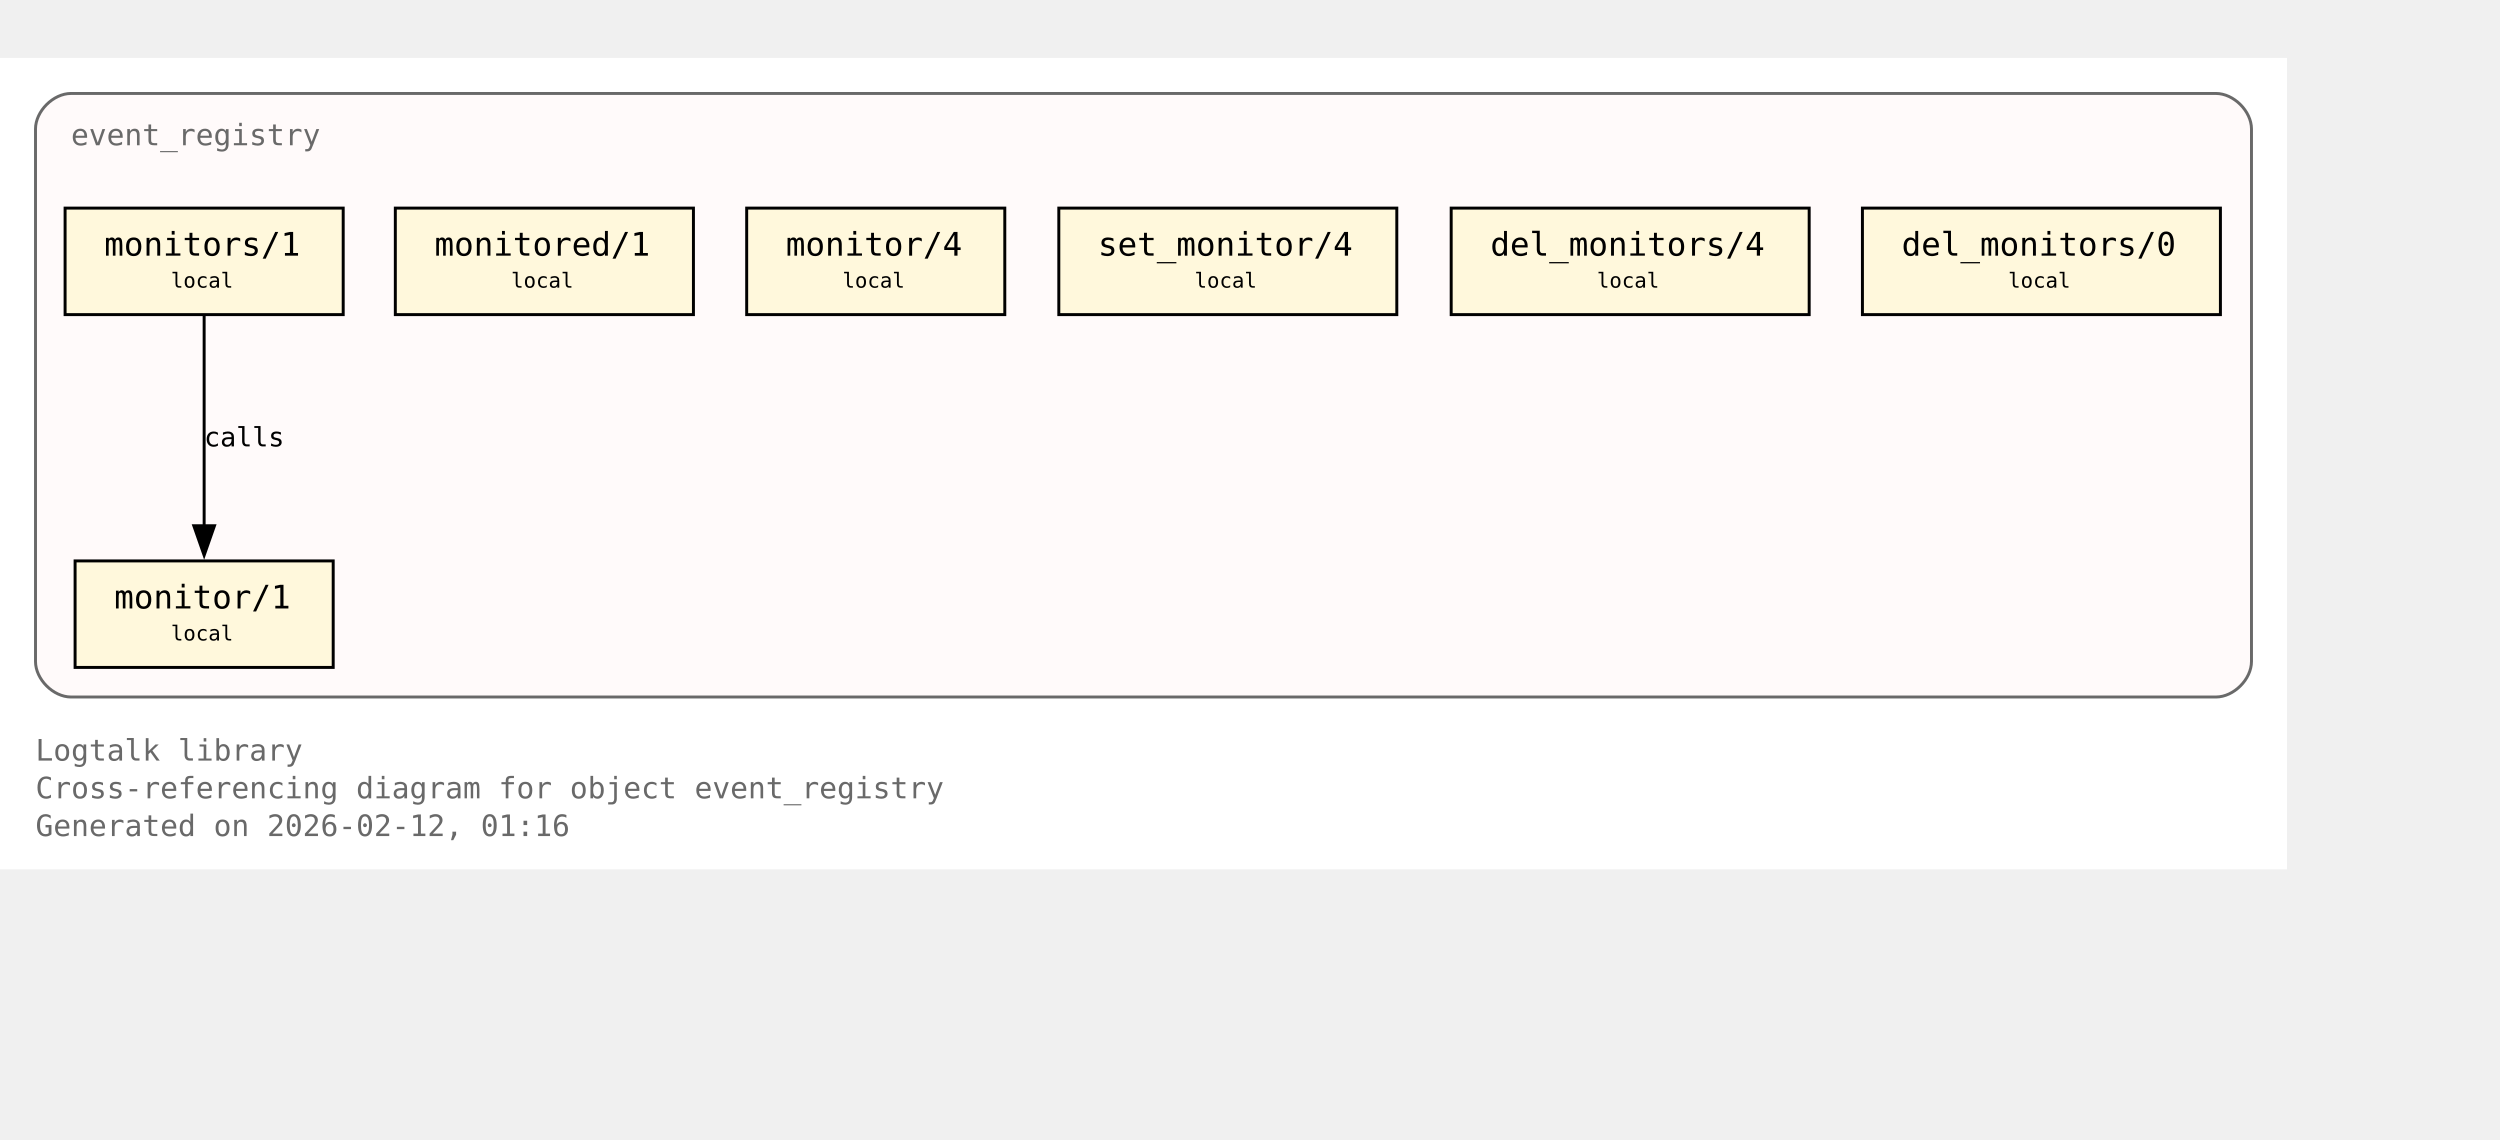
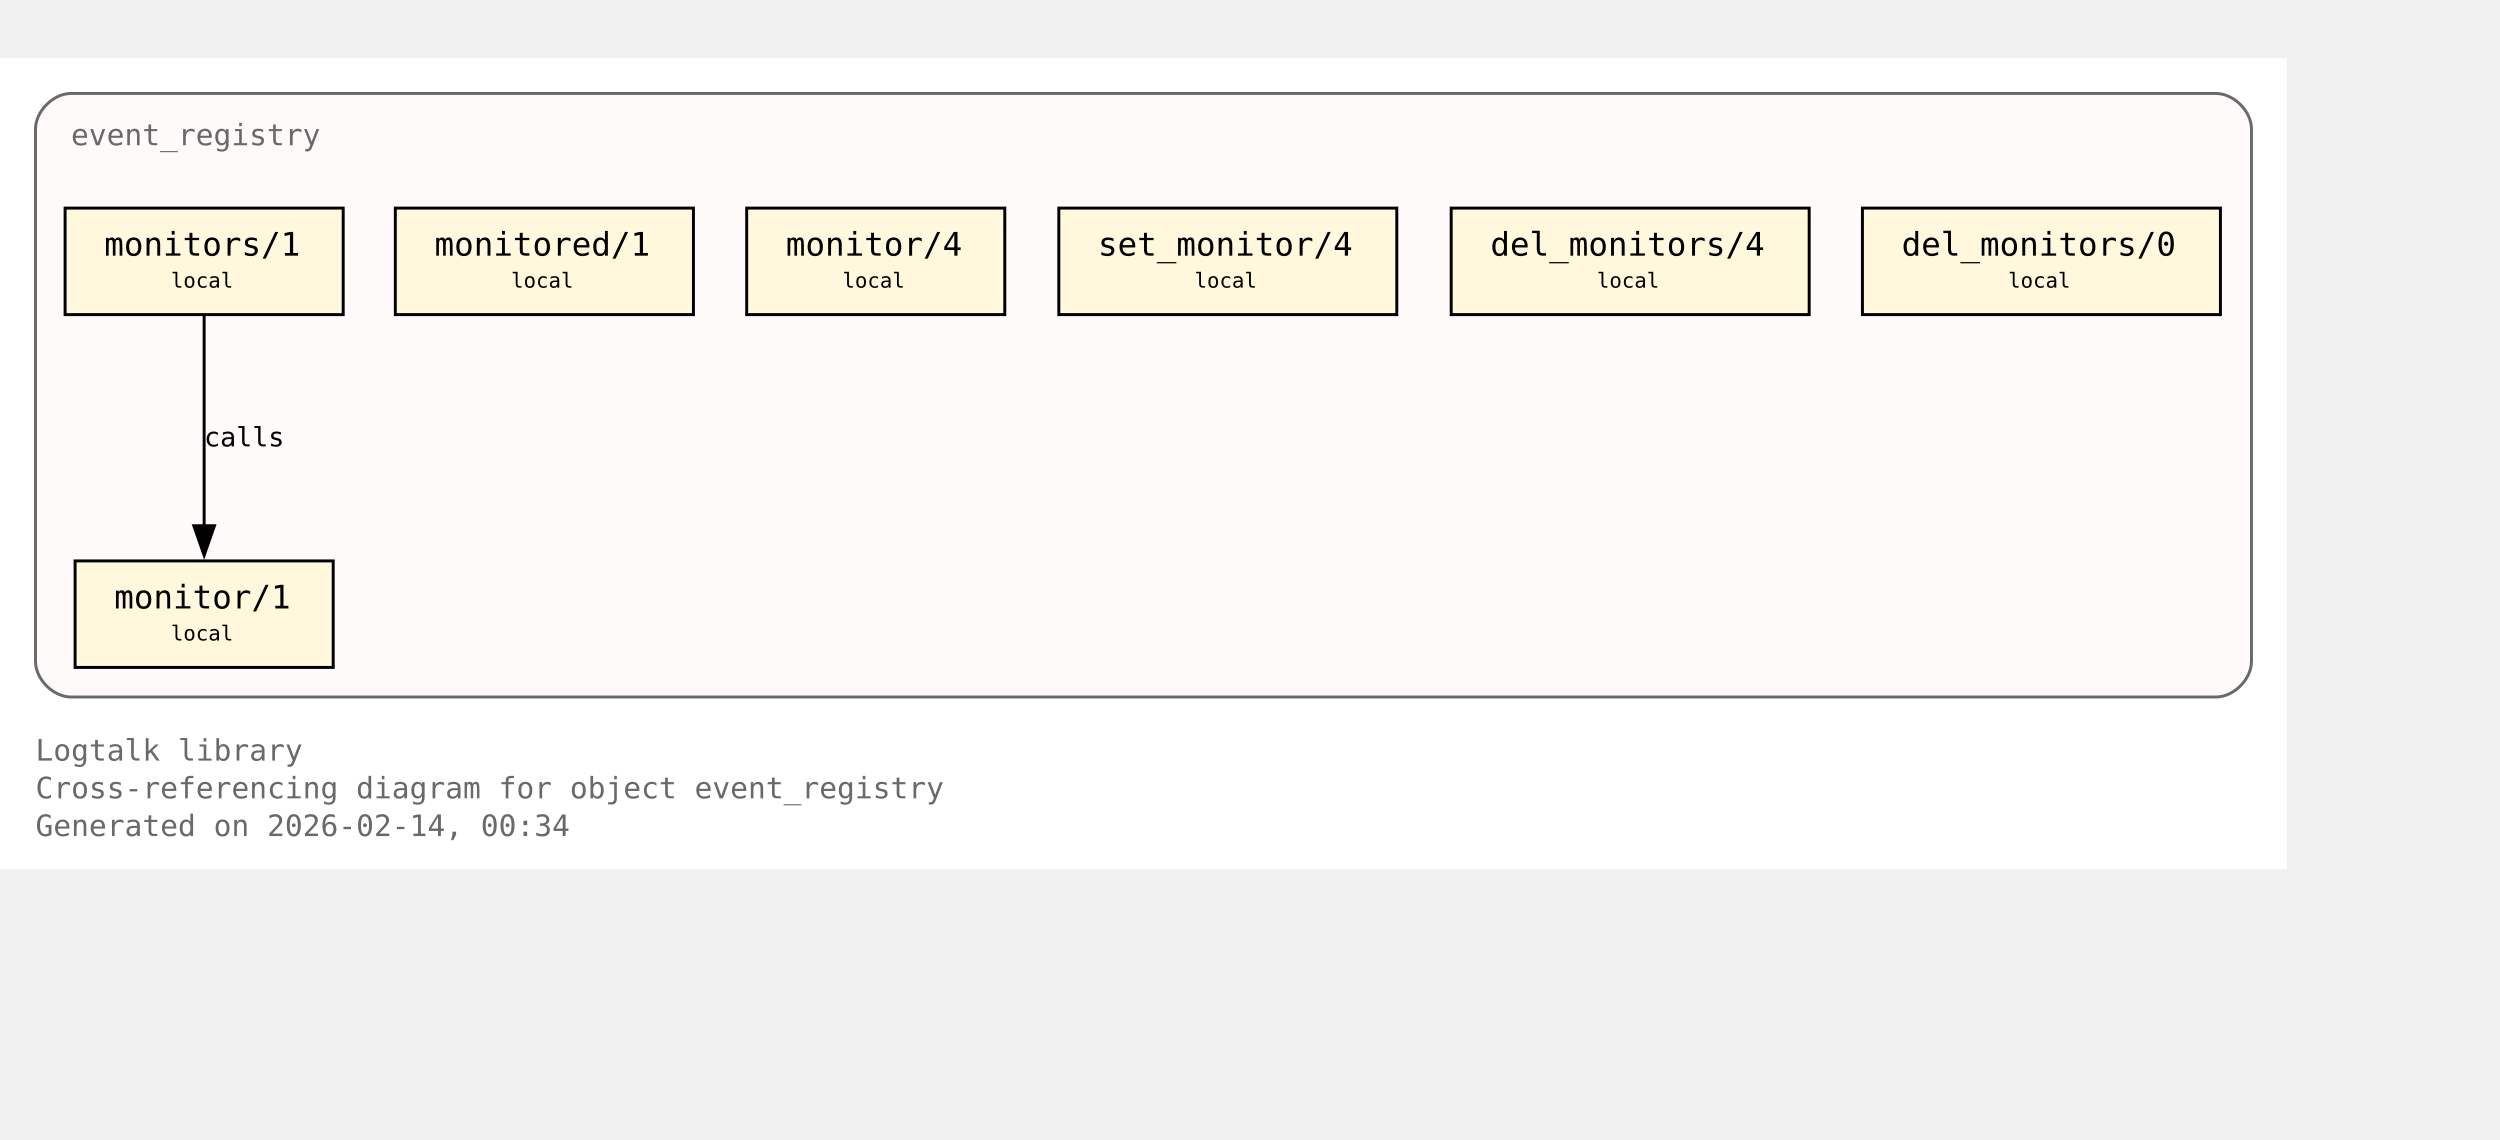
<svg xmlns="http://www.w3.org/2000/svg" xmlns:xlink="http://www.w3.org/1999/xlink" width="917pt" height="418pt" viewBox="72.00 72.00 845.00 346.00">
  <g id="graph0" class="graph" transform="scale(1 1) rotate(0) translate(76 342.25)">
    <polygon fill="white" stroke="none" points="-4,4 -4,-270.25 769,-270.25 769,4 -4,4" />
    <text xml:space="preserve" text-anchor="start" x="8" y="-32.75" font-family="Monospace" font-size="10.00" fill="dimgray">Logtalk library</text>
    <text xml:space="preserve" text-anchor="start" x="8" y="-20" font-family="Monospace" font-size="10.00" fill="dimgray">Cross-referencing diagram for object event_registry</text>
-     <text xml:space="preserve" text-anchor="start" x="8" y="-7.25" font-family="Monospace" font-size="10.00" fill="dimgray">Generated on 2026-02-12, 01:16</text>
+     <text xml:space="preserve" text-anchor="start" x="8" y="-7.25" font-family="Monospace" font-size="10.00" fill="dimgray">Generated on 2026-02-14, 00:34</text>
    <g id="clust1" class="cluster">
      <g id="a_clust1">
        <a xlink:title="event_registry">
          <path fill="snow" stroke="dimgray" d="M20,-54.25C20,-54.25 745,-54.25 745,-54.25 751,-54.25 757,-60.25 757,-66.25 757,-66.25 757,-246.25 757,-246.25 757,-252.25 751,-258.25 745,-258.25 745,-258.25 20,-258.25 20,-258.25 14,-258.25 8,-252.25 8,-246.25 8,-246.25 8,-66.25 8,-66.25 8,-60.25 14,-54.25 20,-54.25" />
          <g id="a_clust1_0">
-             <a xlink:href="https://github.com/LogtalkDotOrg/logtalk3/tree/3ebdf5ddb792ae221f17f77318c8022fd204b09d/library/events/event_registry.lgt#L23" xlink:title="https://github.com/LogtalkDotOrg/logtalk3/tree/3ebdf5ddb792ae221f17f77318c8022fd204b09d/library/events/event_registry.lgt#L23">
+             <a xlink:href="https://github.com/LogtalkDotOrg/logtalk3/tree/1316bc7351cdcd30a0895628321408507825ac03/library/events/event_registry.lgt#L23" xlink:title="https://github.com/LogtalkDotOrg/logtalk3/tree/1316bc7351cdcd30a0895628321408507825ac03/library/events/event_registry.lgt#L23">
              <text xml:space="preserve" text-anchor="start" x="20" y="-240.75" font-family="Monospace" font-size="10.00" fill="dimgray">event_registry</text>
            </a>
          </g>
        </a>
      </g>
    </g>
    <g id="node1" class="node">
      <polygon fill="cornsilk" stroke="black" points="108.62,-100.25 21.38,-100.25 21.38,-64.25 108.62,-64.25 108.62,-100.25" />
      <text xml:space="preserve" text-anchor="start" x="29.38" y="-84.95" font-family="Monospace" font-size="9.00"> </text>
      <g id="a_node1_1">
-         <a xlink:href="https://github.com/LogtalkDotOrg/logtalk3/tree/3ebdf5ddb792ae221f17f77318c8022fd204b09d/library/events/event_registry.lgt#L33" xlink:title="https://github.com/LogtalkDotOrg/logtalk3/tree/3ebdf5ddb792ae221f17f77318c8022fd204b09d/library/events/event_registry.lgt#L33">
+         <a xlink:href="https://github.com/LogtalkDotOrg/logtalk3/tree/1316bc7351cdcd30a0895628321408507825ac03/library/events/event_registry.lgt#L33" xlink:title="https://github.com/LogtalkDotOrg/logtalk3/tree/1316bc7351cdcd30a0895628321408507825ac03/library/events/event_registry.lgt#L33">
          <text xml:space="preserve" text-anchor="start" x="34.62" y="-84.17" font-family="Monospace" font-size="11.00">monitor/1</text>
        </a>
      </g>
      <text xml:space="preserve" text-anchor="start" x="95.38" y="-84.95" font-family="Monospace" font-size="9.00"> </text>
      <text xml:space="preserve" text-anchor="start" x="29.38" y="-72.58" font-family="Monospace" font-size="9.00"> </text>
      <text xml:space="preserve" text-anchor="start" x="53.75" y="-73.35" font-family="Monospace" font-size="7.00">local</text>
      <text xml:space="preserve" text-anchor="start" x="95.38" y="-72.58" font-family="Monospace" font-size="9.00"> </text>
    </g>
    <g id="node2" class="node">
      <polygon fill="cornsilk" stroke="black" points="112,-219.5 18,-219.5 18,-183.5 112,-183.5 112,-219.5" />
      <text xml:space="preserve" text-anchor="start" x="26" y="-204.2" font-family="Monospace" font-size="9.00"> </text>
      <g id="a_node2_2">
-         <a xlink:href="https://github.com/LogtalkDotOrg/logtalk3/tree/3ebdf5ddb792ae221f17f77318c8022fd204b09d/library/events/event_registry.lgt#L37" xlink:title="https://github.com/LogtalkDotOrg/logtalk3/tree/3ebdf5ddb792ae221f17f77318c8022fd204b09d/library/events/event_registry.lgt#L37">
+         <a xlink:href="https://github.com/LogtalkDotOrg/logtalk3/tree/1316bc7351cdcd30a0895628321408507825ac03/library/events/event_registry.lgt#L37" xlink:title="https://github.com/LogtalkDotOrg/logtalk3/tree/1316bc7351cdcd30a0895628321408507825ac03/library/events/event_registry.lgt#L37">
          <text xml:space="preserve" text-anchor="start" x="31.25" y="-203.43" font-family="Monospace" font-size="11.00">monitors/1</text>
        </a>
      </g>
      <text xml:space="preserve" text-anchor="start" x="98.75" y="-204.2" font-family="Monospace" font-size="9.00"> </text>
      <text xml:space="preserve" text-anchor="start" x="26" y="-191.82" font-family="Monospace" font-size="9.00"> </text>
      <text xml:space="preserve" text-anchor="start" x="53.75" y="-192.6" font-family="Monospace" font-size="7.00">local</text>
      <text xml:space="preserve" text-anchor="start" x="98.75" y="-191.82" font-family="Monospace" font-size="9.00"> </text>
    </g>
    <g id="edge1" class="edge">
      <g id="a_edge1">
-         <a xlink:href="https://github.com/LogtalkDotOrg/logtalk3/tree/3ebdf5ddb792ae221f17f77318c8022fd204b09d/library/events/event_registry.lgt#L37" xlink:title="calls">
+         <a xlink:href="https://github.com/LogtalkDotOrg/logtalk3/tree/1316bc7351cdcd30a0895628321408507825ac03/library/events/event_registry.lgt#L37" xlink:title="calls">
          <path fill="none" stroke="black" d="M65,-183.2C65,-164.5 65,-134.37 65,-112.08" />
          <polygon fill="black" stroke="black" points="68.5,-112.14 65,-102.14 61.5,-112.14 68.5,-112.14" />
        </a>
      </g>
      <g id="a_edge1-label">
-         <a xlink:href="https://github.com/LogtalkDotOrg/logtalk3/tree/3ebdf5ddb792ae221f17f77318c8022fd204b09d/library/events/event_registry.lgt#L37" xlink:title="https://github.com/LogtalkDotOrg/logtalk3/tree/3ebdf5ddb792ae221f17f77318c8022fd204b09d/library/events/event_registry.lgt#L37">
+         <a xlink:href="https://github.com/LogtalkDotOrg/logtalk3/tree/1316bc7351cdcd30a0895628321408507825ac03/library/events/event_registry.lgt#L37" xlink:title="https://github.com/LogtalkDotOrg/logtalk3/tree/1316bc7351cdcd30a0895628321408507825ac03/library/events/event_registry.lgt#L37">
          <text xml:space="preserve" text-anchor="start" x="65" y="-138.95" font-family="Monospace" font-size="9.00">calls</text>
        </a>
      </g>
    </g>
    <g id="node3" class="node">
      <polygon fill="cornsilk" stroke="black" points="230.38,-219.5 129.62,-219.5 129.62,-183.5 230.38,-183.5 230.38,-219.5" />
      <text xml:space="preserve" text-anchor="start" x="137.62" y="-204.2" font-family="Monospace" font-size="9.00"> </text>
      <g id="a_node3_3">
-         <a xlink:href="https://github.com/LogtalkDotOrg/logtalk3/tree/3ebdf5ddb792ae221f17f77318c8022fd204b09d/library/events/event_registry.lgt#L43" xlink:title="https://github.com/LogtalkDotOrg/logtalk3/tree/3ebdf5ddb792ae221f17f77318c8022fd204b09d/library/events/event_registry.lgt#L43">
+         <a xlink:href="https://github.com/LogtalkDotOrg/logtalk3/tree/1316bc7351cdcd30a0895628321408507825ac03/library/events/event_registry.lgt#L43" xlink:title="https://github.com/LogtalkDotOrg/logtalk3/tree/1316bc7351cdcd30a0895628321408507825ac03/library/events/event_registry.lgt#L43">
          <text xml:space="preserve" text-anchor="start" x="142.88" y="-203.43" font-family="Monospace" font-size="11.00">monitored/1</text>
        </a>
      </g>
      <text xml:space="preserve" text-anchor="start" x="217.12" y="-204.2" font-family="Monospace" font-size="9.00"> </text>
      <text xml:space="preserve" text-anchor="start" x="137.62" y="-191.82" font-family="Monospace" font-size="9.00"> </text>
      <text xml:space="preserve" text-anchor="start" x="168.75" y="-192.6" font-family="Monospace" font-size="7.00">local</text>
      <text xml:space="preserve" text-anchor="start" x="217.12" y="-191.82" font-family="Monospace" font-size="9.00"> </text>
    </g>
    <g id="node4" class="node">
      <polygon fill="cornsilk" stroke="black" points="335.62,-219.5 248.38,-219.5 248.38,-183.5 335.62,-183.5 335.62,-219.5" />
      <text xml:space="preserve" text-anchor="start" x="256.38" y="-204.2" font-family="Monospace" font-size="9.00"> </text>
      <g id="a_node4_4">
-         <a xlink:href="https://github.com/LogtalkDotOrg/logtalk3/tree/3ebdf5ddb792ae221f17f77318c8022fd204b09d/library/events/event_registry.lgt#L54" xlink:title="https://github.com/LogtalkDotOrg/logtalk3/tree/3ebdf5ddb792ae221f17f77318c8022fd204b09d/library/events/event_registry.lgt#L54">
+         <a xlink:href="https://github.com/LogtalkDotOrg/logtalk3/tree/1316bc7351cdcd30a0895628321408507825ac03/library/events/event_registry.lgt#L54" xlink:title="https://github.com/LogtalkDotOrg/logtalk3/tree/1316bc7351cdcd30a0895628321408507825ac03/library/events/event_registry.lgt#L54">
          <text xml:space="preserve" text-anchor="start" x="261.62" y="-203.43" font-family="Monospace" font-size="11.00">monitor/4</text>
        </a>
      </g>
      <text xml:space="preserve" text-anchor="start" x="322.38" y="-204.2" font-family="Monospace" font-size="9.00"> </text>
      <text xml:space="preserve" text-anchor="start" x="256.38" y="-191.82" font-family="Monospace" font-size="9.00"> </text>
      <text xml:space="preserve" text-anchor="start" x="280.75" y="-192.6" font-family="Monospace" font-size="7.00">local</text>
      <text xml:space="preserve" text-anchor="start" x="322.38" y="-191.82" font-family="Monospace" font-size="9.00"> </text>
    </g>
    <g id="node5" class="node">
      <polygon fill="cornsilk" stroke="black" points="468.12,-219.5 353.88,-219.5 353.88,-183.5 468.12,-183.5 468.12,-219.5" />
      <text xml:space="preserve" text-anchor="start" x="361.88" y="-204.2" font-family="Monospace" font-size="9.00"> </text>
      <g id="a_node5_5">
-         <a xlink:href="https://github.com/LogtalkDotOrg/logtalk3/tree/3ebdf5ddb792ae221f17f77318c8022fd204b09d/library/events/event_registry.lgt#L58" xlink:title="https://github.com/LogtalkDotOrg/logtalk3/tree/3ebdf5ddb792ae221f17f77318c8022fd204b09d/library/events/event_registry.lgt#L58">
+         <a xlink:href="https://github.com/LogtalkDotOrg/logtalk3/tree/1316bc7351cdcd30a0895628321408507825ac03/library/events/event_registry.lgt#L58" xlink:title="https://github.com/LogtalkDotOrg/logtalk3/tree/1316bc7351cdcd30a0895628321408507825ac03/library/events/event_registry.lgt#L58">
          <text xml:space="preserve" text-anchor="start" x="367.12" y="-203.43" font-family="Monospace" font-size="11.00">set_monitor/4</text>
        </a>
      </g>
      <text xml:space="preserve" text-anchor="start" x="454.88" y="-204.2" font-family="Monospace" font-size="9.00"> </text>
      <text xml:space="preserve" text-anchor="start" x="361.88" y="-191.82" font-family="Monospace" font-size="9.00"> </text>
      <text xml:space="preserve" text-anchor="start" x="399.75" y="-192.6" font-family="Monospace" font-size="7.00">local</text>
      <text xml:space="preserve" text-anchor="start" x="454.88" y="-191.82" font-family="Monospace" font-size="9.00"> </text>
    </g>
    <g id="node6" class="node">
      <polygon fill="cornsilk" stroke="black" points="607.5,-219.5 486.5,-219.5 486.5,-183.5 607.5,-183.5 607.5,-219.5" />
      <text xml:space="preserve" text-anchor="start" x="494.5" y="-204.2" font-family="Monospace" font-size="9.00"> </text>
      <g id="a_node6_6">
-         <a xlink:href="https://github.com/LogtalkDotOrg/logtalk3/tree/3ebdf5ddb792ae221f17f77318c8022fd204b09d/library/events/event_registry.lgt#L62" xlink:title="https://github.com/LogtalkDotOrg/logtalk3/tree/3ebdf5ddb792ae221f17f77318c8022fd204b09d/library/events/event_registry.lgt#L62">
+         <a xlink:href="https://github.com/LogtalkDotOrg/logtalk3/tree/1316bc7351cdcd30a0895628321408507825ac03/library/events/event_registry.lgt#L62" xlink:title="https://github.com/LogtalkDotOrg/logtalk3/tree/1316bc7351cdcd30a0895628321408507825ac03/library/events/event_registry.lgt#L62">
          <text xml:space="preserve" text-anchor="start" x="499.75" y="-203.43" font-family="Monospace" font-size="11.00">del_monitors/4</text>
        </a>
      </g>
      <text xml:space="preserve" text-anchor="start" x="594.25" y="-204.2" font-family="Monospace" font-size="9.00"> </text>
      <text xml:space="preserve" text-anchor="start" x="494.5" y="-191.82" font-family="Monospace" font-size="9.00"> </text>
      <text xml:space="preserve" text-anchor="start" x="535.75" y="-192.6" font-family="Monospace" font-size="7.00">local</text>
      <text xml:space="preserve" text-anchor="start" x="594.25" y="-191.82" font-family="Monospace" font-size="9.00"> </text>
    </g>
    <g id="node7" class="node">
      <polygon fill="cornsilk" stroke="black" points="746.5,-219.5 625.5,-219.5 625.5,-183.5 746.5,-183.5 746.5,-219.5" />
      <text xml:space="preserve" text-anchor="start" x="633.5" y="-204.2" font-family="Monospace" font-size="9.00"> </text>
      <g id="a_node7_7">
-         <a xlink:href="https://github.com/LogtalkDotOrg/logtalk3/tree/3ebdf5ddb792ae221f17f77318c8022fd204b09d/library/events/event_registry.lgt#L66" xlink:title="https://github.com/LogtalkDotOrg/logtalk3/tree/3ebdf5ddb792ae221f17f77318c8022fd204b09d/library/events/event_registry.lgt#L66">
+         <a xlink:href="https://github.com/LogtalkDotOrg/logtalk3/tree/1316bc7351cdcd30a0895628321408507825ac03/library/events/event_registry.lgt#L66" xlink:title="https://github.com/LogtalkDotOrg/logtalk3/tree/1316bc7351cdcd30a0895628321408507825ac03/library/events/event_registry.lgt#L66">
          <text xml:space="preserve" text-anchor="start" x="638.75" y="-203.43" font-family="Monospace" font-size="11.00">del_monitors/0</text>
        </a>
      </g>
      <text xml:space="preserve" text-anchor="start" x="733.25" y="-204.2" font-family="Monospace" font-size="9.00"> </text>
      <text xml:space="preserve" text-anchor="start" x="633.5" y="-191.82" font-family="Monospace" font-size="9.00"> </text>
      <text xml:space="preserve" text-anchor="start" x="674.75" y="-192.6" font-family="Monospace" font-size="7.00">local</text>
      <text xml:space="preserve" text-anchor="start" x="733.25" y="-191.82" font-family="Monospace" font-size="9.00"> </text>
    </g>
  </g>
</svg>
